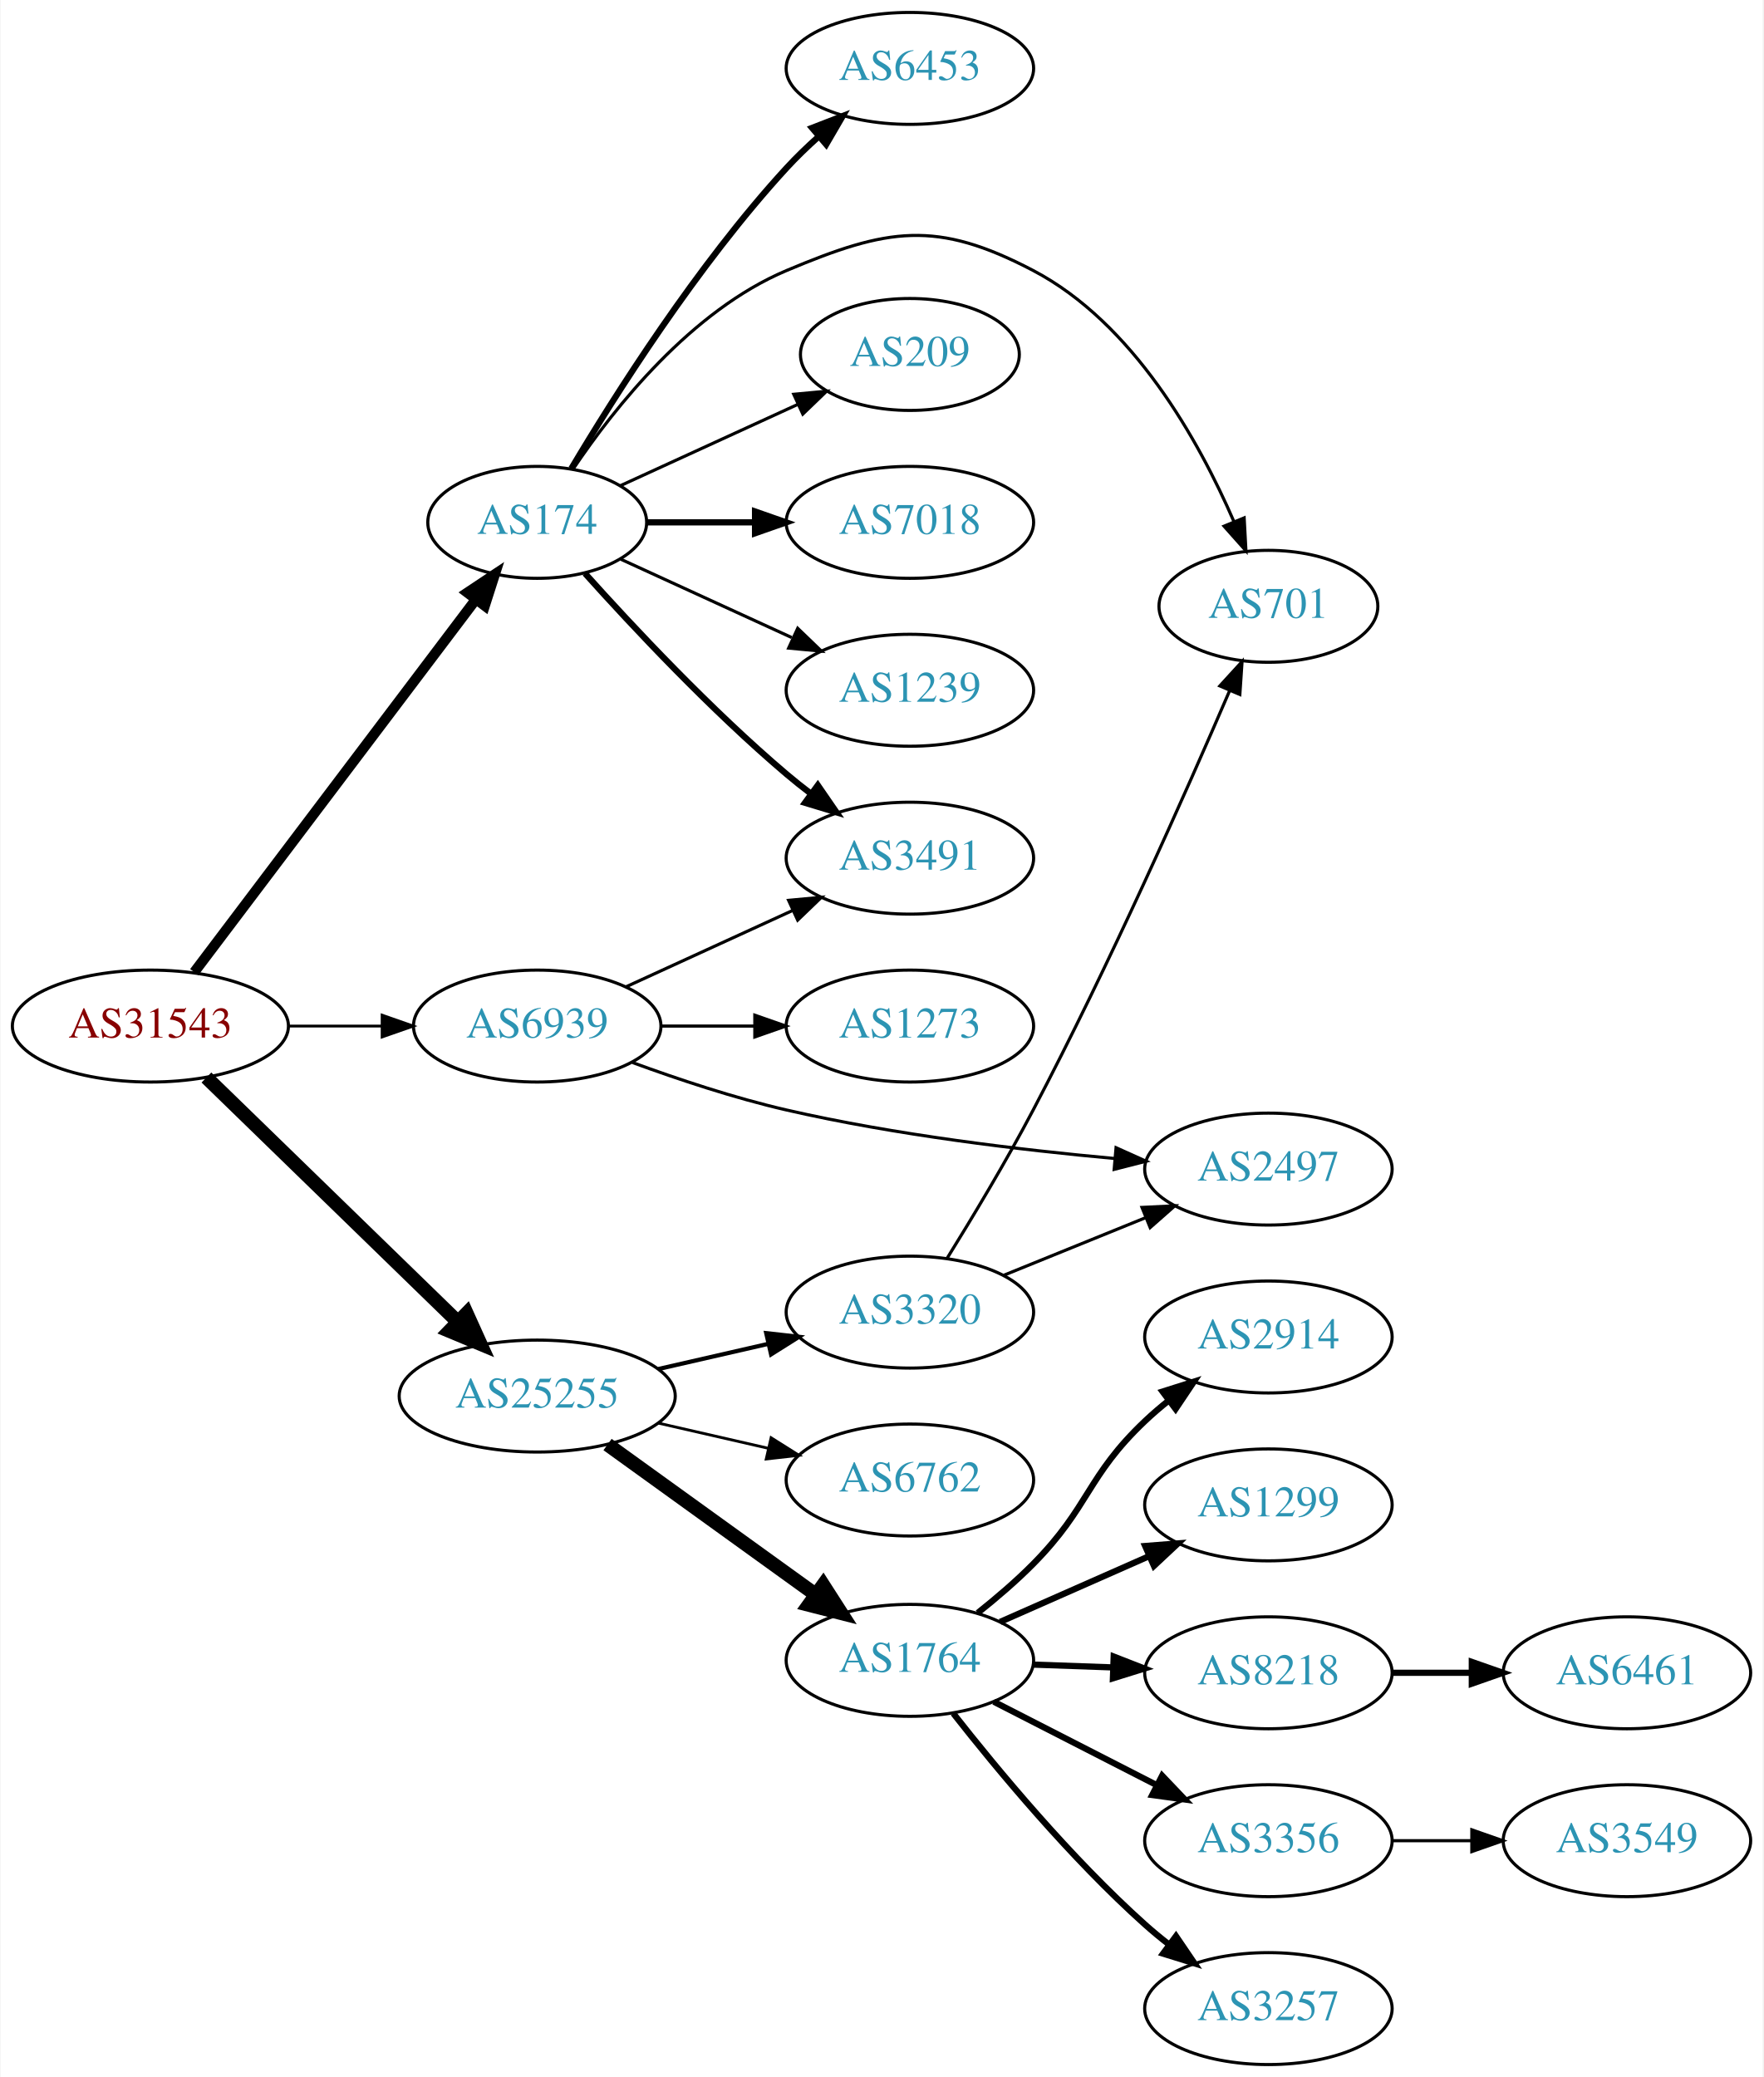
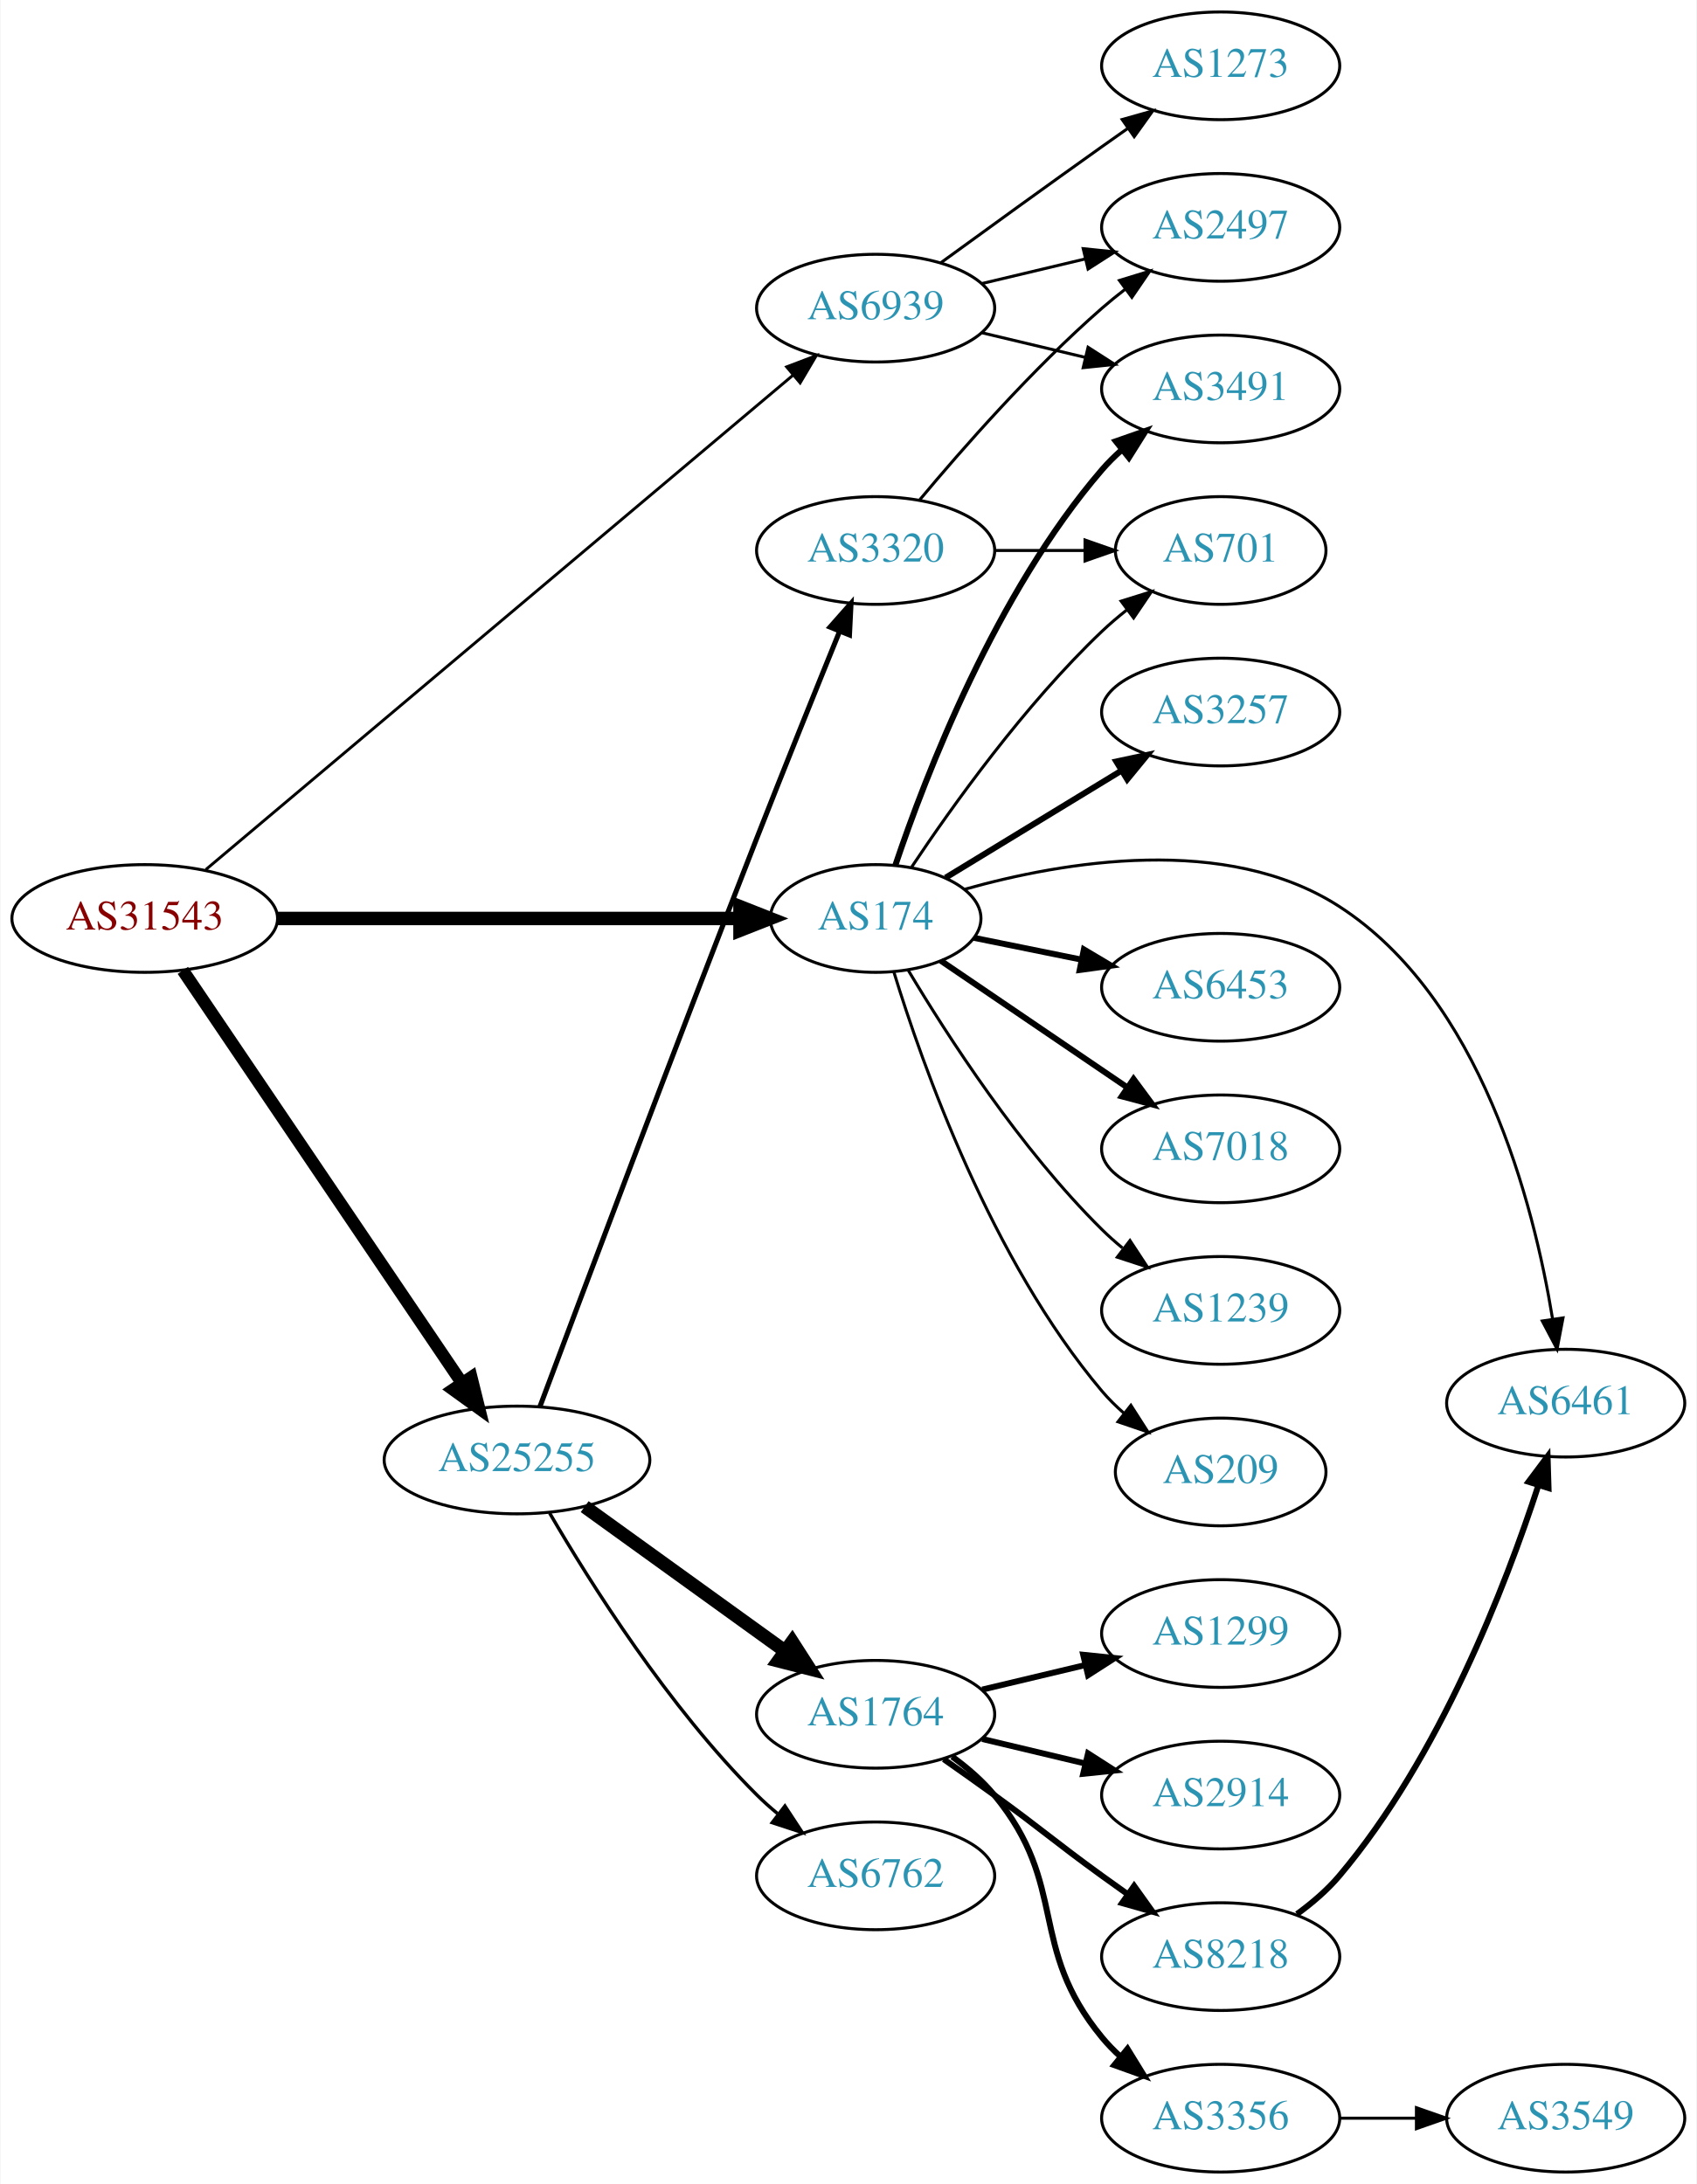
- <svg xmlns="http://www.w3.org/2000/svg" xmlns:xlink="http://www.w3.org/1999/xlink" width="567pt" height="668pt" viewBox="0.00 0.00 566.66 668.00">
-   <g id="graph0" class="graph" transform="scale(1 1) rotate(0) translate(4 664)">
-     <polygon fill="white" stroke="none" points="-4,4 -4,-664 562.663,-664 562.663,4 -4,4" />
+ <svg xmlns="http://www.w3.org/2000/svg" xmlns:xlink="http://www.w3.org/1999/xlink" width="567pt" height="730pt" viewBox="0.00 0.00 566.66 730.00">
+   <g id="graph0" class="graph" transform="scale(1 1) rotate(0) translate(4 726)">
+     <polygon fill="white" stroke="none" points="-4,4 -4,-726 562.663,-726 562.663,4 -4,4" />
    <g id="node1" class="node">
      <g id="a_node1">
        <a xlink:href="/asn/31543" xlink:title="AS31543 ~ myNET gmbh [AT]">
-           <ellipse fill="#ffffff" stroke="black" cx="44.196" cy="-334" rx="44.393" ry="18" />
-           <text text-anchor="middle" x="44.196" y="-330.3" font-family="Times,serif" font-size="14.00" fill="#880000">AS31543</text>
+           <ellipse fill="#ffffff" stroke="black" cx="44.196" cy="-419" rx="44.393" ry="18" />
+           <text text-anchor="middle" x="44.196" y="-415.3" font-family="Times,serif" font-size="14.00" fill="#880000">AS31543</text>
        </a>
      </g>
    </g>
    <g id="node2" class="node">
      <g id="a_node2">
        <a xlink:href="/asn/174" xlink:title="AS174 ~ Cogent Communications [US]">
-           <ellipse fill="#ffffff" stroke="black" cx="168.588" cy="-496" rx="35.194" ry="18" />
-           <text text-anchor="middle" x="168.588" y="-492.3" font-family="Times,serif" font-size="14.00" fill="#2c94b3">AS174</text>
+           <ellipse fill="#ffffff" stroke="black" cx="288.431" cy="-419" rx="35.194" ry="18" />
+           <text text-anchor="middle" x="288.431" y="-415.3" font-family="Times,serif" font-size="14.00" fill="#2c94b3">AS174</text>
        </a>
      </g>
    </g>
    <g id="edge1" class="edge">
-       <path fill="none" stroke="black" stroke-width="3.3" d="M58.294,-351.337C80.032,-380.109 123.643,-437.834 148.706,-471.007" />
-       <polygon fill="black" stroke="black" stroke-width="3.3" points="146.13,-473.404 154.951,-479.273 151.716,-469.185 146.13,-473.404" />
+       <path fill="none" stroke="black" stroke-width="4.5" d="M88.503,-419C132.093,-419 199.003,-419 242.992,-419" />
+       <polygon fill="black" stroke="black" stroke-width="4.5" points="243.106,-422.938 253.106,-419 243.106,-415.063 243.106,-422.938" />
    </g>
    <g id="node3" class="node">
      <g id="a_node3">
        <a xlink:href="/asn/25255" xlink:title="AS25255 ~ ==&gt; TELE2 AUSTRIA &lt;== [AT]">
-           <ellipse fill="#ffffff" stroke="black" cx="168.588" cy="-215" rx="44.393" ry="18" />
-           <text text-anchor="middle" x="168.588" y="-211.3" font-family="Times,serif" font-size="14.00" fill="#2c94b3">AS25255</text>
+           <ellipse fill="#ffffff" stroke="black" cx="168.588" cy="-238" rx="44.393" ry="18" />
+           <text text-anchor="middle" x="168.588" y="-234.3" font-family="Times,serif" font-size="14.00" fill="#2c94b3">AS25255</text>
        </a>
      </g>
    </g>
    <g id="edge2" class="edge">
-       <path fill="none" stroke="black" stroke-width="4.5" d="M62.214,-317.454C83.195,-297.054 119.012,-262.23 142.986,-238.92" />
-       <polygon fill="black" stroke="black" stroke-width="4.5" points="145.895,-241.584 150.32,-231.79 140.406,-235.937 145.895,-241.584" />
+       <path fill="none" stroke="black" stroke-width="4.179" d="M56.932,-401.645C78.589,-369.616 124.934,-301.079 150.233,-263.666" />
+       <polygon fill="black" stroke="black" stroke-width="4.179" points="153.315,-265.634 155.888,-255.302 147.258,-261.538 153.315,-265.634" />
    </g>
    <g id="node4" class="node">
      <g id="a_node4">
        <a xlink:href="/asn/6939" xlink:title="AS6939 ~ Hurricane Electric LLC [US]">
-           <ellipse fill="#ffffff" stroke="black" cx="168.588" cy="-334" rx="39.794" ry="18" />
-           <text text-anchor="middle" x="168.588" y="-330.3" font-family="Times,serif" font-size="14.00" fill="#2c94b3">AS6939</text>
+           <ellipse fill="#ffffff" stroke="black" cx="288.431" cy="-623" rx="39.794" ry="18" />
+           <text text-anchor="middle" x="288.431" y="-619.3" font-family="Times,serif" font-size="14.00" fill="#2c94b3">AS6939</text>
        </a>
      </g>
    </g>
    <g id="edge3" class="edge">
-       <path fill="none" stroke="black" stroke-width="0.9" d="M88.692,-334C98.381,-334 108.717,-334 118.61,-334" />
-       <polygon fill="black" stroke="black" stroke-width="0.9" points="118.713,-337.5 128.713,-334 118.713,-330.5 118.713,-337.5" />
+       <path fill="none" stroke="black" stroke-width="0.964" d="M64.61,-435.349C107.787,-471.711 211.821,-559.325 260.925,-600.678" />
+       <polygon fill="black" stroke="black" stroke-width="0.964" points="258.691,-603.373 268.595,-607.137 263.2,-598.018 258.691,-603.373" />
    </g>
    <g id="node5" class="node">
      <g id="a_node5">
-         <a xlink:href="/asn/3491" xlink:title="AS3491 ~ PCCW Global, Inc. [US]">
-           <ellipse fill="#ffffff" stroke="black" cx="288.431" cy="-388" rx="39.794" ry="18" />
-           <text text-anchor="middle" x="288.431" y="-384.3" font-family="Times,serif" font-size="14.00" fill="#2c94b3">AS3491</text>
+         <a xlink:href="/asn/3257" xlink:title="AS3257 ~ GTT [DE]">
+           <ellipse fill="#ffffff" stroke="black" cx="403.724" cy="-488" rx="39.794" ry="18" />
+           <text text-anchor="middle" x="403.724" y="-484.3" font-family="Times,serif" font-size="14.00" fill="#2c94b3">AS3257</text>
        </a>
      </g>
    </g>
    <g id="edge4" class="edge">
-       <path fill="none" stroke="black" stroke-width="2" d="M183.95,-479.591C199.223,-462.568 224.482,-435.604 248.784,-415 251.281,-412.883 253.942,-410.768 256.653,-408.707" />
-       <polygon fill="black" stroke="black" stroke-width="2" points="258.819,-411.459 264.83,-402.734 254.69,-405.806 258.819,-411.459" />
+       <path fill="none" stroke="black" stroke-width="2" d="M311.814,-432.632C328.626,-442.872 351.888,-457.039 370.673,-468.48" />
+       <polygon fill="black" stroke="black" stroke-width="2" points="368.856,-471.471 379.217,-473.684 372.497,-465.493 368.856,-471.471" />
    </g>
    <g id="node6" class="node">
      <g id="a_node6">
-         <a xlink:href="/asn/7018" xlink:title="AS7018 ~ AT&amp;T Services, Inc. [US]">
-           <ellipse fill="#ffffff" stroke="black" cx="288.431" cy="-496" rx="39.794" ry="18" />
-           <text text-anchor="middle" x="288.431" y="-492.3" font-family="Times,serif" font-size="14.00" fill="#2c94b3">AS7018</text>
+         <a xlink:href="/asn/3491" xlink:title="AS3491 ~ PCCW Global, Inc. [US]">
+           <ellipse fill="#ffffff" stroke="black" cx="403.724" cy="-596" rx="39.794" ry="18" />
+           <text text-anchor="middle" x="403.724" y="-592.3" font-family="Times,serif" font-size="14.00" fill="#2c94b3">AS3491</text>
        </a>
      </g>
    </g>
    <g id="edge5" class="edge">
-       <path fill="none" stroke="black" stroke-width="2" d="M203.99,-496C214.814,-496 226.982,-496 238.608,-496" />
-       <polygon fill="black" stroke="black" stroke-width="2" points="238.639,-499.5 248.639,-496 238.639,-492.5 238.639,-499.5" />
+       <path fill="none" stroke="black" stroke-width="2" d="M295.036,-436.837C305.103,-466.752 328.564,-527.798 364.077,-569 366.031,-571.267 368.215,-573.437 370.524,-575.491" />
+       <polygon fill="black" stroke="black" stroke-width="2" points="368.697,-578.511 378.699,-582.006 373.06,-573.037 368.697,-578.511" />
    </g>
    <g id="node7" class="node">
      <g id="a_node7">
-         <a xlink:href="/asn/1239" xlink:title="AS1239 ~ Sprint [US]">
-           <ellipse fill="#ffffff" stroke="black" cx="288.431" cy="-442" rx="39.794" ry="18" />
-           <text text-anchor="middle" x="288.431" y="-438.3" font-family="Times,serif" font-size="14.00" fill="#2c94b3">AS1239</text>
+         <a xlink:href="/asn/6453" xlink:title="AS6453 ~ TATA COMMUNICATIONS (AMERICA) INC [US]">
+           <ellipse fill="#ffffff" stroke="black" cx="403.724" cy="-396" rx="39.794" ry="18" />
+           <text text-anchor="middle" x="403.724" y="-392.3" font-family="Times,serif" font-size="14.00" fill="#2c94b3">AS6453</text>
        </a>
      </g>
    </g>
    <g id="edge6" class="edge">
-       <path fill="none" stroke="black" d="M195.449,-484.149C211.57,-476.762 232.572,-467.138 250.438,-458.952" />
-       <polygon fill="black" stroke="black" points="252.356,-461.923 259.989,-454.575 249.44,-455.559 252.356,-461.923" />
+       <path fill="none" stroke="black" stroke-width="2" d="M321.291,-412.532C332.437,-410.269 345.179,-407.682 357.221,-405.238" />
+       <polygon fill="black" stroke="black" stroke-width="2" points="358.018,-408.647 367.121,-403.228 356.625,-401.787 358.018,-408.647" />
    </g>
    <g id="node8" class="node">
      <g id="a_node8">
-         <a xlink:href="/asn/6453" xlink:title="AS6453 ~ TATA COMMUNICATIONS (AMERICA) INC [US]">
-           <ellipse fill="#ffffff" stroke="black" cx="288.431" cy="-642" rx="39.794" ry="18" />
-           <text text-anchor="middle" x="288.431" y="-638.3" font-family="Times,serif" font-size="14.00" fill="#2c94b3">AS6453</text>
+         <a xlink:href="/asn/7018" xlink:title="AS7018 ~ AT&amp;T Services, Inc. [US]">
+           <ellipse fill="#ffffff" stroke="black" cx="403.724" cy="-342" rx="39.794" ry="18" />
+           <text text-anchor="middle" x="403.724" y="-338.3" font-family="Times,serif" font-size="14.00" fill="#2c94b3">AS7018</text>
        </a>
      </g>
    </g>
    <g id="edge7" class="edge">
-       <path fill="none" stroke="black" stroke-width="2" d="M179.549,-513.291C193.415,-536.598 220.086,-578.77 248.784,-610 251.919,-613.411 255.42,-616.787 258.999,-619.993" />
-       <polygon fill="black" stroke="black" stroke-width="2" points="256.969,-622.863 266.847,-626.693 261.514,-617.539 256.969,-622.863" />
+       <path fill="none" stroke="black" stroke-width="2" d="M310.21,-404.877C327.683,-393.002 352.89,-375.87 372.581,-362.487" />
+       <polygon fill="black" stroke="black" stroke-width="2" points="374.614,-365.337 380.917,-356.821 370.679,-359.547 374.614,-365.337" />
    </g>
    <g id="node9" class="node">
      <g id="a_node9">
-         <a xlink:href="/asn/701" xlink:title="AS701 ~ UUNET [US]">
-           <ellipse fill="#ffffff" stroke="black" cx="403.724" cy="-469" rx="35.194" ry="18" />
-           <text text-anchor="middle" x="403.724" y="-465.3" font-family="Times,serif" font-size="14.00" fill="#2c94b3">AS701</text>
+         <a xlink:href="/asn/1239" xlink:title="AS1239 ~ Sprint [US]">
+           <ellipse fill="#ffffff" stroke="black" cx="403.724" cy="-288" rx="39.794" ry="18" />
+           <text text-anchor="middle" x="403.724" y="-284.3" font-family="Times,serif" font-size="14.00" fill="#2c94b3">AS1239</text>
        </a>
      </g>
    </g>
    <g id="edge8" class="edge">
-       <path fill="none" stroke="black" d="M180.197,-513.24C193.448,-532.937 218.149,-564.108 248.784,-577 281.267,-590.669 296.868,-593.368 328.077,-577 360.295,-560.104 381.355,-522.294 392.647,-496.218" />
-       <polygon fill="black" stroke="black" points="395.927,-497.445 396.5,-486.866 389.455,-494.779 395.927,-497.445" />
+       <path fill="none" stroke="black" d="M299.255,-401.811C312.246,-380.012 336.717,-342.014 364.077,-315 366.207,-312.897 368.516,-310.845 370.911,-308.871" />
+       <polygon fill="black" stroke="black" points="373.423,-311.356 379.243,-302.502 369.173,-305.794 373.423,-311.356" />
    </g>
    <g id="node10" class="node">
      <g id="a_node10">
-         <a xlink:href="/asn/209" xlink:title="AS209 ~ CenturyLink Communications, LLC [US]">
-           <ellipse fill="#ffffff" stroke="black" cx="288.431" cy="-550" rx="35.194" ry="18" />
-           <text text-anchor="middle" x="288.431" y="-546.3" font-family="Times,serif" font-size="14.00" fill="#2c94b3">AS209</text>
+         <a xlink:href="/asn/6461" xlink:title="AS6461 ~ Zayo Bandwidth [US]">
+           <ellipse fill="#ffffff" stroke="black" cx="519.017" cy="-257" rx="39.794" ry="18" />
+           <text text-anchor="middle" x="519.017" y="-253.3" font-family="Times,serif" font-size="14.00" fill="#2c94b3">AS6461</text>
        </a>
      </g>
    </g>
    <g id="edge9" class="edge">
-       <path fill="none" stroke="black" d="M195.449,-507.851C212.181,-515.518 234.171,-525.594 252.454,-533.972" />
-       <polygon fill="black" stroke="black" points="251.081,-537.193 261.63,-538.177 253.997,-530.829 251.081,-537.193" />
+       <path fill="none" stroke="black" d="M318.126,-428.74C351.146,-438.047 405.657,-447.392 443.37,-423 490.664,-392.412 508.287,-323.945 514.63,-285.175" />
+       <polygon fill="black" stroke="black" points="518.121,-285.491 516.135,-275.084 511.198,-284.458 518.121,-285.491" />
    </g>
    <g id="node11" class="node">
      <g id="a_node11">
-         <a xlink:href="/asn/6762" xlink:title="AS6762 ~ TELECOM ITALIA SPARKLE S.p.A. [IT]">
-           <ellipse fill="#ffffff" stroke="black" cx="288.431" cy="-188" rx="39.794" ry="18" />
-           <text text-anchor="middle" x="288.431" y="-184.3" font-family="Times,serif" font-size="14.00" fill="#2c94b3">AS6762</text>
+         <a xlink:href="/asn/701" xlink:title="AS701 ~ UUNET [US]">
+           <ellipse fill="#ffffff" stroke="black" cx="403.724" cy="-542" rx="35.194" ry="18" />
+           <text text-anchor="middle" x="403.724" y="-538.3" font-family="Times,serif" font-size="14.00" fill="#2c94b3">AS701</text>
        </a>
      </g>
    </g>
    <g id="edge10" class="edge">
-       <path fill="none" stroke="black" stroke-width="0.9" d="M207.523,-206.308C218.764,-203.733 231.176,-200.889 242.799,-198.226" />
-       <polygon fill="black" stroke="black" stroke-width="0.9" points="243.795,-201.588 252.761,-195.943 242.232,-194.765 243.795,-201.588" />
+       <path fill="none" stroke="black" d="M300.473,-436.211C313.965,-456.458 338.212,-490.423 364.077,-515 366.647,-517.442 369.454,-519.83 372.343,-522.114" />
+       <polygon fill="black" stroke="black" points="370.463,-525.077 380.579,-528.227 374.635,-519.456 370.463,-525.077" />
    </g>
    <g id="node12" class="node">
      <g id="a_node12">
-         <a xlink:href="/asn/1764" xlink:title="AS1764 ~ NEXTLAYER-AS [AT]">
-           <ellipse fill="#ffffff" stroke="black" cx="288.431" cy="-130" rx="39.794" ry="18" />
-           <text text-anchor="middle" x="288.431" y="-126.3" font-family="Times,serif" font-size="14.00" fill="#2c94b3">AS1764</text>
+         <a xlink:href="/asn/209" xlink:title="AS209 ~ CenturyLink Communications, LLC [US]">
+           <ellipse fill="#ffffff" stroke="black" cx="403.724" cy="-234" rx="35.194" ry="18" />
+           <text text-anchor="middle" x="403.724" y="-230.3" font-family="Times,serif" font-size="14.00" fill="#2c94b3">AS209</text>
        </a>
      </g>
    </g>
    <g id="edge11" class="edge">
-       <path fill="none" stroke="black" stroke-width="4.5" d="M191.202,-199.41C210.007,-185.846 237.424,-166.07 258.187,-151.094" />
-       <polygon fill="black" stroke="black" stroke-width="4.5" points="260.543,-154.249 266.35,-145.205 255.936,-147.862 260.543,-154.249" />
+       <path fill="none" stroke="black" d="M294.493,-401.2C304.029,-370.052 327.087,-304.812 364.077,-261 366.242,-258.436 368.705,-256.001 371.314,-253.719" />
+       <polygon fill="black" stroke="black" points="373.721,-256.28 379.433,-247.357 369.403,-250.77 373.721,-256.28" />
    </g>
    <g id="node13" class="node">
      <g id="a_node13">
+         <a xlink:href="/asn/1764" xlink:title="AS1764 ~ NEXTLAYER-AS [AT]">
+           <ellipse fill="#ffffff" stroke="black" cx="288.431" cy="-153" rx="39.794" ry="18" />
+           <text text-anchor="middle" x="288.431" y="-149.3" font-family="Times,serif" font-size="14.00" fill="#2c94b3">AS1764</text>
+         </a>
+       </g>
+     </g>
+     <g id="edge12" class="edge">
+       <path fill="none" stroke="black" stroke-width="4.5" d="M191.202,-222.41C210.007,-208.846 237.424,-189.07 258.187,-174.094" />
+       <polygon fill="black" stroke="black" stroke-width="4.5" points="260.543,-177.249 266.35,-168.205 255.936,-170.862 260.543,-177.249" />
+     </g>
+     <g id="node14" class="node">
+       <g id="a_node14">
        <a xlink:href="/asn/3320" xlink:title="AS3320 ~ DTAG [DE]">
-           <ellipse fill="#ffffff" stroke="black" cx="288.431" cy="-242" rx="39.794" ry="18" />
-           <text text-anchor="middle" x="288.431" y="-238.3" font-family="Times,serif" font-size="14.00" fill="#2c94b3">AS3320</text>
-         </a>
-       </g>
-     </g>
-     <g id="edge12" class="edge">
-       <path fill="none" stroke="black" stroke-width="1.35" d="M207.523,-223.692C218.764,-226.267 231.176,-229.111 242.799,-231.774" />
-       <polygon fill="black" stroke="black" stroke-width="1.35" points="242.232,-235.235 252.761,-234.057 243.795,-228.412 242.232,-235.235" />
+           <ellipse fill="#ffffff" stroke="black" cx="288.431" cy="-542" rx="39.794" ry="18" />
+           <text text-anchor="middle" x="288.431" y="-538.3" font-family="Times,serif" font-size="14.00" fill="#2c94b3">AS3320</text>
+         </a>
+       </g>
+     </g>
+     <g id="edge13" class="edge">
+       <path fill="none" stroke="black" stroke-width="1.688" d="M176.255,-255.851C189.74,-291.88 221.308,-375.84 248.784,-446 257.934,-469.364 268.602,-495.806 276.409,-515.015" />
+       <polygon fill="black" stroke="black" stroke-width="1.688" points="273.195,-516.404 280.208,-524.346 279.679,-513.765 273.195,-516.404" />
+     </g>
+     <g id="node15" class="node">
+       <g id="a_node15">
+         <a xlink:href="/asn/6762" xlink:title="AS6762 ~ TELECOM ITALIA SPARKLE S.p.A. [IT]">
+           <ellipse fill="#ffffff" stroke="black" cx="288.431" cy="-99" rx="39.794" ry="18" />
+           <text text-anchor="middle" x="288.431" y="-95.3" font-family="Times,serif" font-size="14.00" fill="#2c94b3">AS6762</text>
+         </a>
+       </g>
+     </g>
+     <g id="edge14" class="edge">
+       <path fill="none" stroke="black" stroke-width="1.125" d="M179.481,-220.283C193.075,-196.933 219.232,-155.385 248.784,-126 250.906,-123.89 253.211,-121.832 255.602,-119.854" />
+       <polygon fill="black" stroke="black" stroke-width="1.125" points="258.115,-122.338 263.927,-113.479 253.859,-116.78 258.115,-122.338" />
    </g>
    <g id="edge24" class="edge">
-       <path fill="none" stroke="black" d="M197.217,-346.661C213.174,-353.973 233.445,-363.261 250.727,-371.181" />
-       <polygon fill="black" stroke="black" points="249.426,-374.435 259.975,-375.419 252.342,-368.071 249.426,-374.435" />
+       <path fill="none" stroke="black" d="M324.038,-614.752C334.909,-612.162 347.064,-609.265 358.506,-606.538" />
+       <polygon fill="black" stroke="black" points="359.412,-609.92 368.328,-604.197 357.789,-603.111 359.412,-609.92" />
    </g>
    <g id="node20" class="node">
      <g id="a_node20">
        <a xlink:href="/asn/2497" xlink:title="AS2497 ~ Internet Initiative Japan Inc. [JP]">
-           <ellipse fill="#ffffff" stroke="black" cx="403.724" cy="-288" rx="39.794" ry="18" />
-           <text text-anchor="middle" x="403.724" y="-284.3" font-family="Times,serif" font-size="14.00" fill="#2c94b3">AS2497</text>
+           <ellipse fill="#ffffff" stroke="black" cx="403.724" cy="-650" rx="39.794" ry="18" />
+           <text text-anchor="middle" x="403.724" y="-646.3" font-family="Times,serif" font-size="14.00" fill="#2c94b3">AS2497</text>
        </a>
      </g>
    </g>
    <g id="edge23" class="edge">
-       <path fill="none" stroke="black" d="M199.253,-322.265C213.946,-316.872 232.078,-310.836 248.784,-307 283.683,-298.987 323.859,-294.173 354.415,-291.395" />
-       <polygon fill="black" stroke="black" points="354.727,-294.881 364.387,-290.53 354.122,-287.908 354.727,-294.881" />
+       <path fill="none" stroke="black" d="M324.038,-631.248C334.909,-633.838 347.064,-636.735 358.506,-639.462" />
+       <polygon fill="black" stroke="black" points="357.789,-642.889 368.328,-641.803 359.412,-636.08 357.789,-642.889" />
    </g>
    <g id="node22" class="node">
      <g id="a_node22">
        <a xlink:href="/asn/1273" xlink:title="AS1273 ~ Vodafone Group PLC [EU]">
-           <ellipse fill="#ffffff" stroke="black" cx="288.431" cy="-334" rx="39.794" ry="18" />
-           <text text-anchor="middle" x="288.431" y="-330.3" font-family="Times,serif" font-size="14.00" fill="#2c94b3">AS1273</text>
-         </a>
-       </g>
-     </g>
-     <g id="edge22" class="edge">
-       <path fill="none" stroke="black" d="M208.501,-334C218.054,-334 228.404,-334 238.367,-334" />
-       <polygon fill="black" stroke="black" points="238.559,-337.5 248.559,-334 238.559,-330.5 238.559,-337.5" />
-     </g>
-     <g id="node14" class="node">
-       <g id="a_node14">
-         <a xlink:href="/asn/2914" xlink:title="AS2914 ~ NTT America, Inc. [US]">
-           <ellipse fill="#ffffff" stroke="black" cx="403.724" cy="-234" rx="39.794" ry="18" />
-           <text text-anchor="middle" x="403.724" y="-230.3" font-family="Times,serif" font-size="14.00" fill="#2c94b3">AS2914</text>
-         </a>
-       </g>
-     </g>
-     <g id="edge13" class="edge">
-       <path fill="none" stroke="black" stroke-width="2" d="M310.243,-145.254C316.245,-150.027 322.636,-155.493 328.077,-161 346.324,-179.467 345.229,-189.147 364.077,-207 366.454,-209.251 369.032,-211.458 371.689,-213.58" />
-       <polygon fill="black" stroke="black" stroke-width="2" points="369.681,-216.448 379.781,-219.647 373.88,-210.848 369.681,-216.448" />
-     </g>
-     <g id="node15" class="node">
-       <g id="a_node15">
+           <ellipse fill="#ffffff" stroke="black" cx="403.724" cy="-704" rx="39.794" ry="18" />
+           <text text-anchor="middle" x="403.724" y="-700.3" font-family="Times,serif" font-size="14.00" fill="#2c94b3">AS1273</text>
+         </a>
+       </g>
+     </g>
+     <g id="edge25" class="edge">
+       <path fill="none" stroke="black" d="M310.279,-638.222C325.213,-649.091 345.827,-664.025 364.077,-677 366.898,-679.005 369.841,-681.085 372.789,-683.159" />
+       <polygon fill="black" stroke="black" points="370.816,-686.05 381.013,-688.926 374.835,-680.319 370.816,-686.05" />
+     </g>
+     <g id="node16" class="node">
+       <g id="a_node16">
        <a xlink:href="/asn/1299" xlink:title="AS1299 ~ Telia Carrier [EU]">
          <ellipse fill="#ffffff" stroke="black" cx="403.724" cy="-180" rx="39.794" ry="18" />
          <text text-anchor="middle" x="403.724" y="-176.3" font-family="Times,serif" font-size="14.00" fill="#2c94b3">AS1299</text>
        </a>
      </g>
    </g>
-     <g id="edge14" class="edge">
-       <path fill="none" stroke="black" stroke-width="2" d="M317.436,-142.36C331.87,-148.73 349.671,-156.586 365.27,-163.47" />
-       <polygon fill="black" stroke="black" stroke-width="2" points="364.086,-166.774 374.648,-167.609 366.913,-160.37 364.086,-166.774" />
-     </g>
-     <g id="node16" class="node">
-       <g id="a_node16">
-         <a xlink:href="/asn/8218" xlink:title="AS8218 ~ legacy Neotelecoms [FR]">
-           <ellipse fill="#ffffff" stroke="black" cx="403.724" cy="-126" rx="39.794" ry="18" />
-           <text text-anchor="middle" x="403.724" y="-122.3" font-family="Times,serif" font-size="14.00" fill="#2c94b3">AS8218</text>
-         </a>
-       </g>
-     </g>
    <g id="edge15" class="edge">
-       <path fill="none" stroke="black" stroke-width="2" d="M328.103,-128.635C336.306,-128.345 345.07,-128.036 353.602,-127.734" />
-       <polygon fill="black" stroke="black" stroke-width="2" points="353.971,-131.224 363.841,-127.373 353.724,-124.228 353.971,-131.224" />
+       <path fill="none" stroke="black" stroke-width="2" d="M324.038,-161.248C334.909,-163.838 347.064,-166.735 358.506,-169.462" />
+       <polygon fill="black" stroke="black" stroke-width="2" points="357.789,-172.889 368.328,-171.803 359.412,-166.08 357.789,-172.889" />
    </g>
    <g id="node17" class="node">
      <g id="a_node17">
-         <a xlink:href="/asn/3356" xlink:title="AS3356 ~ Level 3 Parent, LLC [US]">
-           <ellipse fill="#ffffff" stroke="black" cx="403.724" cy="-72" rx="39.794" ry="18" />
-           <text text-anchor="middle" x="403.724" y="-68.3" font-family="Times,serif" font-size="14.00" fill="#2c94b3">AS3356</text>
+         <a xlink:href="/asn/2914" xlink:title="AS2914 ~ NTT America, Inc. [US]">
+           <ellipse fill="#ffffff" stroke="black" cx="403.724" cy="-126" rx="39.794" ry="18" />
+           <text text-anchor="middle" x="403.724" y="-122.3" font-family="Times,serif" font-size="14.00" fill="#2c94b3">AS2914</text>
        </a>
      </g>
    </g>
    <g id="edge16" class="edge">
-       <path fill="none" stroke="black" stroke-width="2" d="M315.422,-116.694C330.966,-108.736 350.917,-98.522 367.822,-89.868" />
-       <polygon fill="black" stroke="black" stroke-width="2" points="369.547,-92.917 376.853,-85.245 366.357,-86.686 369.547,-92.917" />
+       <path fill="none" stroke="black" stroke-width="2" d="M324.038,-144.752C334.909,-142.162 347.064,-139.265 358.506,-136.538" />
+       <polygon fill="black" stroke="black" stroke-width="2" points="359.412,-139.92 368.328,-134.197 357.789,-133.111 359.412,-139.92" />
    </g>
    <g id="node18" class="node">
      <g id="a_node18">
-         <a xlink:href="/asn/3257" xlink:title="AS3257 ~ GTT [DE]">
-           <ellipse fill="#ffffff" stroke="black" cx="403.724" cy="-18" rx="39.794" ry="18" />
-           <text text-anchor="middle" x="403.724" y="-14.3" font-family="Times,serif" font-size="14.00" fill="#2c94b3">AS3257</text>
+         <a xlink:href="/asn/8218" xlink:title="AS8218 ~ legacy Neotelecoms [FR]">
+           <ellipse fill="#ffffff" stroke="black" cx="403.724" cy="-72" rx="39.794" ry="18" />
+           <text text-anchor="middle" x="403.724" y="-68.3" font-family="Times,serif" font-size="14.00" fill="#2c94b3">AS8218</text>
        </a>
      </g>
    </g>
    <g id="edge17" class="edge">
-       <path fill="none" stroke="black" stroke-width="2" d="M302.382,-112.949C316.482,-94.971 340.222,-66.348 364.077,-45 366.517,-42.817 369.138,-40.657 371.823,-38.566" />
-       <polygon fill="black" stroke="black" stroke-width="2" points="374.002,-41.308 379.959,-32.546 369.839,-35.68 374.002,-41.308" />
-     </g>
-     <g id="edge20" class="edge">
-       <path fill="none" stroke="black" d="M300.435,-259.373C308.459,-272.305 319.401,-290.499 328.077,-307 352.502,-353.449 377.301,-409.394 391.275,-441.907" />
-       <polygon fill="black" stroke="black" points="388.103,-443.389 395.252,-451.208 394.539,-440.637 388.103,-443.389" />
-     </g>
-     <g id="edge19" class="edge">
-       <path fill="none" stroke="black" d="M318.607,-253.846C332.482,-259.48 349.259,-266.292 364.169,-272.346" />
-       <polygon fill="black" stroke="black" points="363.065,-275.675 373.647,-276.194 365.698,-269.189 363.065,-275.675" />
+       <path fill="none" stroke="black" stroke-width="2" d="M311.188,-137.991C316.722,-134.121 322.641,-129.936 328.077,-126 344.277,-114.271 347.877,-110.729 364.077,-99 366.88,-96.971 369.812,-94.875 372.752,-92.79" />
+       <polygon fill="black" stroke="black" stroke-width="2" points="374.803,-95.627 380.967,-87.009 370.775,-89.903 374.803,-95.627" />
    </g>
    <g id="node19" class="node">
      <g id="a_node19">
-         <a xlink:href="/asn/6461" xlink:title="AS6461 ~ Zayo Bandwidth [US]">
-           <ellipse fill="#ffffff" stroke="black" cx="519.017" cy="-126" rx="39.794" ry="18" />
-           <text text-anchor="middle" x="519.017" y="-122.3" font-family="Times,serif" font-size="14.00" fill="#2c94b3">AS6461</text>
+         <a xlink:href="/asn/3356" xlink:title="AS3356 ~ Level 3 Parent, LLC [US]">
+           <ellipse fill="#ffffff" stroke="black" cx="403.724" cy="-18" rx="39.794" ry="18" />
+           <text text-anchor="middle" x="403.724" y="-14.3" font-family="Times,serif" font-size="14.00" fill="#2c94b3">AS3356</text>
        </a>
      </g>
    </g>
    <g id="edge18" class="edge">
-       <path fill="none" stroke="black" stroke-width="2" d="M443.396,-126C451.599,-126 460.363,-126 468.895,-126" />
-       <polygon fill="black" stroke="black" stroke-width="2" points="469.134,-129.5 479.134,-126 469.134,-122.5 469.134,-129.5" />
+       <path fill="none" stroke="black" stroke-width="2" d="M314.012,-138.844C319.106,-135.128 324.12,-130.799 328.077,-126 353.142,-95.606 339.013,-75.394 364.077,-45 365.932,-42.751 368.02,-40.604 370.238,-38.576" />
+       <polygon fill="black" stroke="black" stroke-width="2" points="372.587,-41.178 378.143,-32.156 368.174,-35.744 372.587,-41.178" />
+     </g>
+     <g id="edge21" class="edge">
+       <path fill="none" stroke="black" d="M328.103,-542C337.808,-542 348.299,-542 358.262,-542" />
+       <polygon fill="black" stroke="black" points="358.398,-545.5 368.398,-542 358.398,-538.5 358.398,-545.5" />
+     </g>
+     <g id="edge20" class="edge">
+       <path fill="none" stroke="black" d="M303.061,-558.817C317.343,-575.929 340.89,-602.745 364.077,-623 366.543,-625.154 369.182,-627.294 371.879,-629.372" />
+       <polygon fill="black" stroke="black" points="369.904,-632.264 380.033,-635.37 374.052,-626.625 369.904,-632.264" />
+     </g>
+     <g id="edge19" class="edge">
+       <path fill="none" stroke="black" stroke-width="2" d="M429.223,-86.225C434.321,-89.937 439.357,-94.247 443.37,-99 476.892,-138.704 498.973,-196.008 509.916,-229.587" />
+       <polygon fill="black" stroke="black" stroke-width="2" points="506.604,-230.72 512.955,-239.2 513.278,-228.61 506.604,-230.72" />
    </g>
    <g id="node21" class="node">
      <g id="a_node21">
        <a xlink:href="/asn/3549" xlink:title="AS3549 ~ Level 3 Parent, LLC [US]">
-           <ellipse fill="#ffffff" stroke="black" cx="519.017" cy="-72" rx="39.794" ry="18" />
-           <text text-anchor="middle" x="519.017" y="-68.3" font-family="Times,serif" font-size="14.00" fill="#2c94b3">AS3549</text>
-         </a>
-       </g>
-     </g>
-     <g id="edge21" class="edge">
-       <path fill="none" stroke="black" d="M443.396,-72C451.599,-72 460.363,-72 468.895,-72" />
-       <polygon fill="black" stroke="black" points="469.134,-75.5 479.134,-72 469.134,-68.5 469.134,-75.5" />
+           <ellipse fill="#ffffff" stroke="black" cx="519.017" cy="-18" rx="39.794" ry="18" />
+           <text text-anchor="middle" x="519.017" y="-14.3" font-family="Times,serif" font-size="14.00" fill="#2c94b3">AS3549</text>
+         </a>
+       </g>
+     </g>
+     <g id="edge22" class="edge">
+       <path fill="none" stroke="black" d="M443.396,-18C451.599,-18 460.363,-18 468.895,-18" />
+       <polygon fill="black" stroke="black" points="469.134,-21.5 479.134,-18 469.134,-14.5 469.134,-21.5" />
    </g>
  </g>
</svg>
